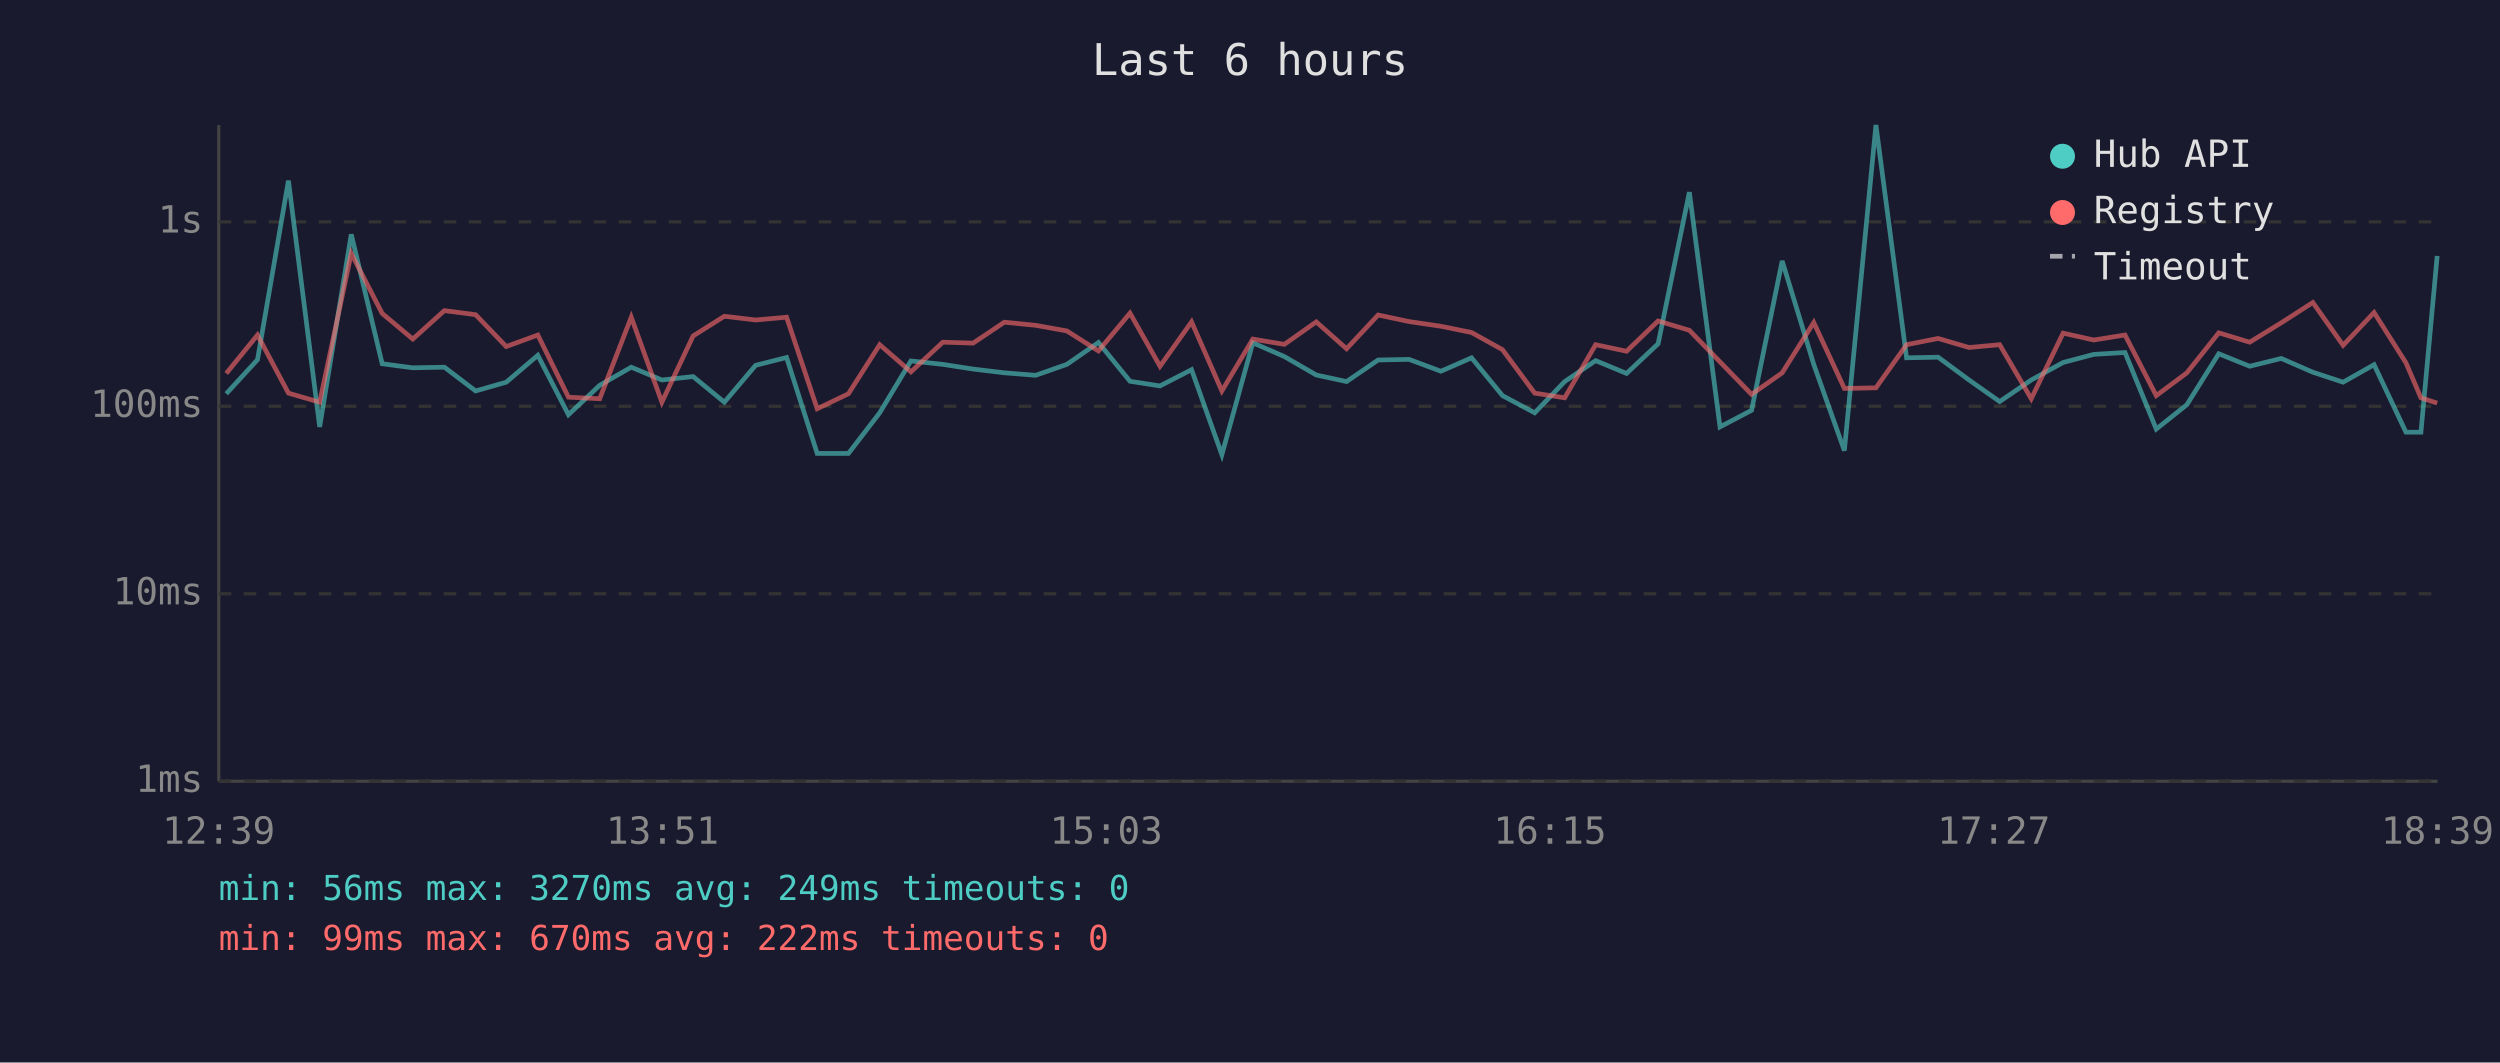
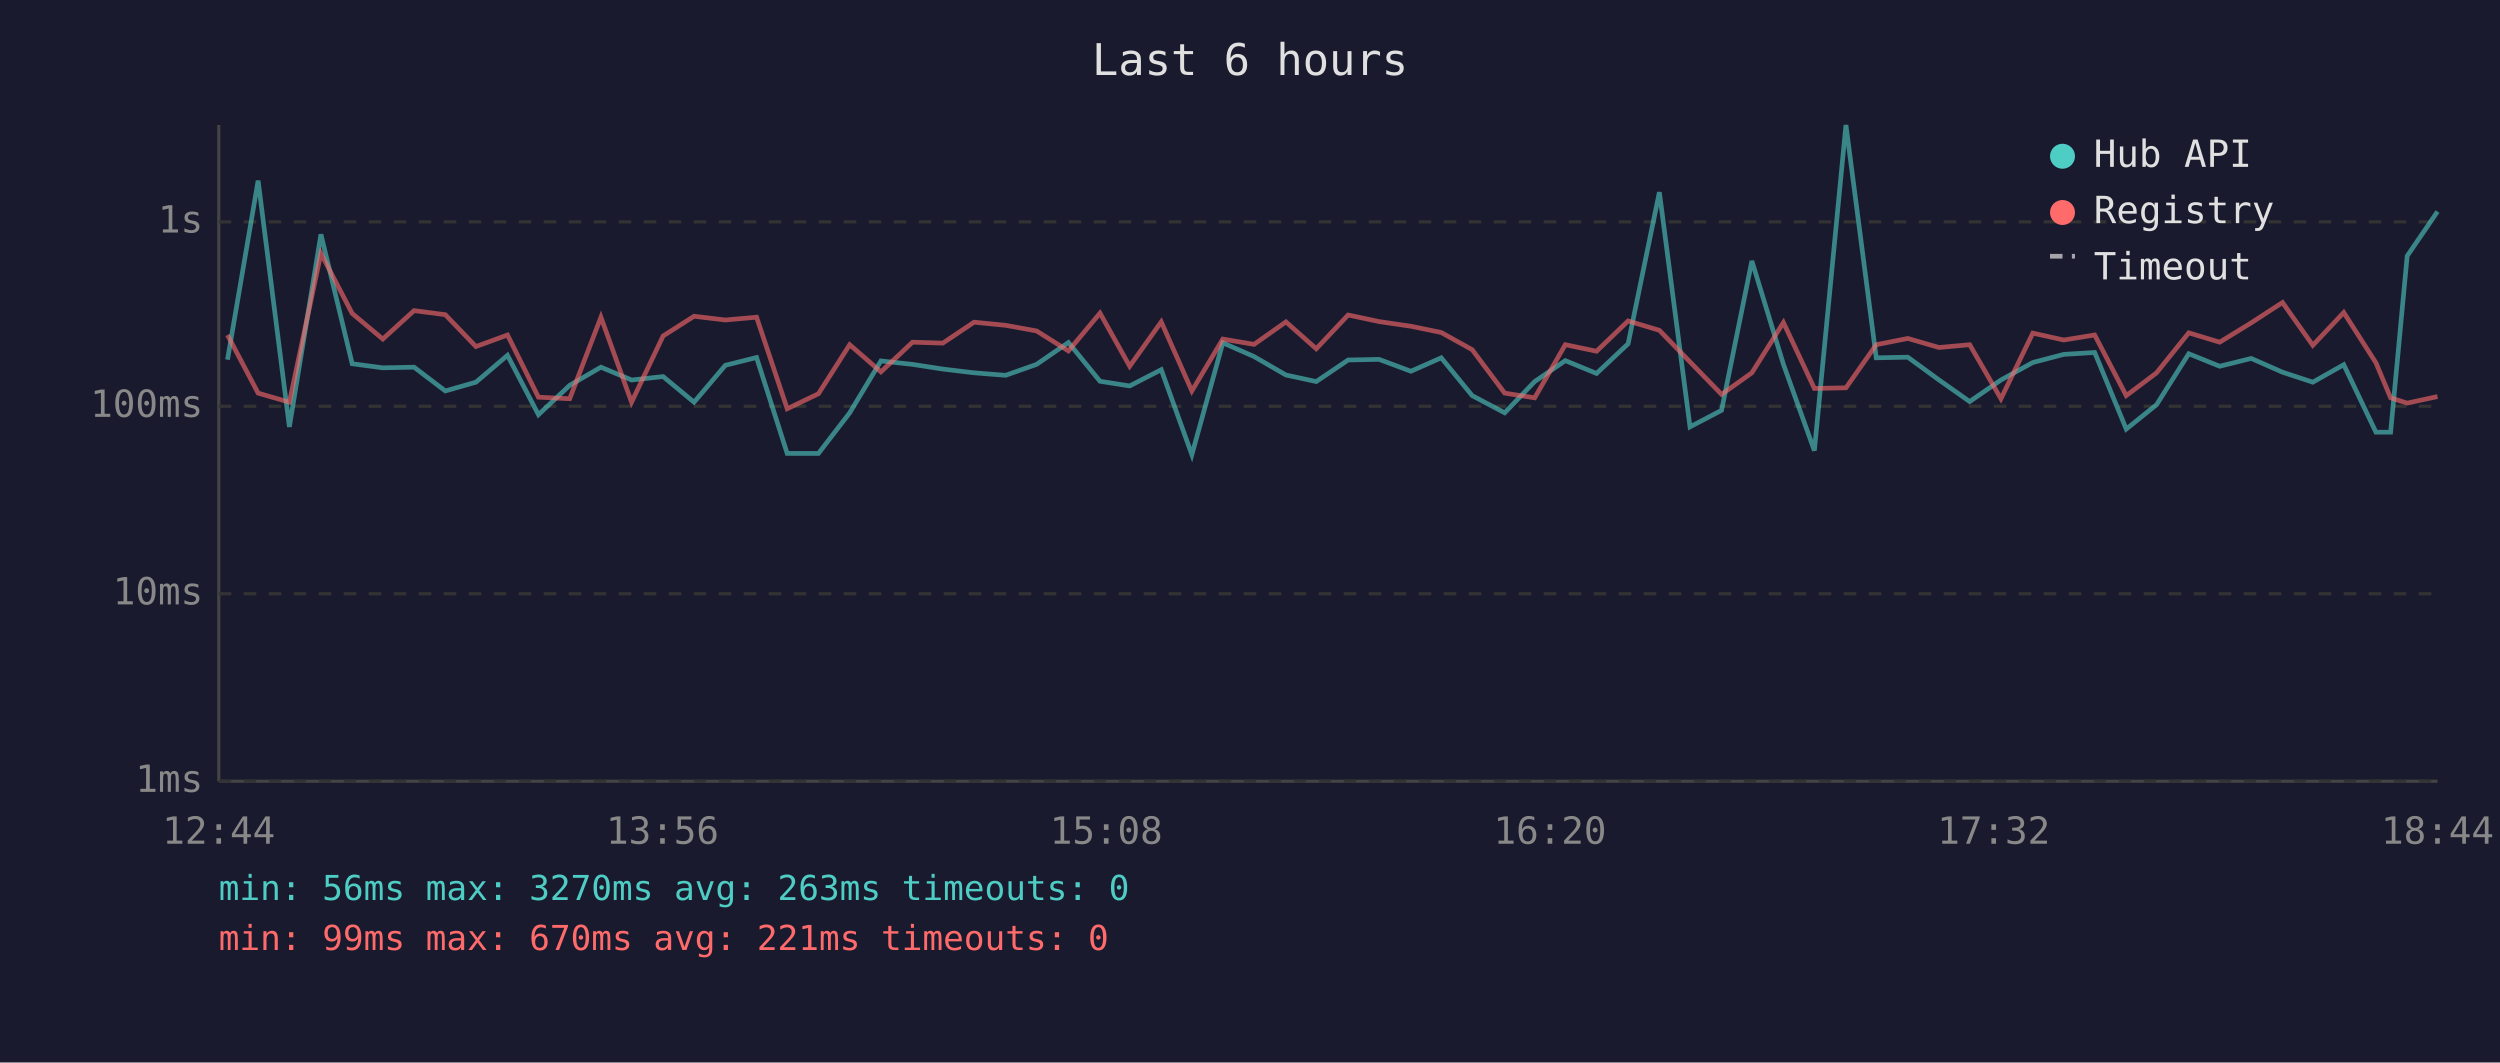
<svg xmlns="http://www.w3.org/2000/svg" viewBox="0 0 800 340" font-family="monospace" font-size="12">
  <rect width="800" height="340" fill="#1a1a2e" />
  <text x="400" y="24" fill="#e0e0e0" font-size="14" text-anchor="middle">Last 6 hours</text>
  <line x1="70" y1="40" x2="70" y2="250" stroke="#444" stroke-width="1" />
  <line x1="70" y1="250" x2="780" y2="250" stroke="#444" stroke-width="1" />
  <line x1="70" y1="250" x2="780" y2="250" stroke="#333" stroke-width="1" stroke-dasharray="4" />
  <text x="65" y="250" fill="#888" text-anchor="end" dominant-baseline="middle">1ms</text>
  <line x1="70" y1="190" x2="780" y2="190" stroke="#333" stroke-width="1" stroke-dasharray="4" />
  <text x="65" y="190" fill="#888" text-anchor="end" dominant-baseline="middle">10ms</text>
  <line x1="70" y1="130" x2="780" y2="130" stroke="#333" stroke-width="1" stroke-dasharray="4" />
  <text x="65" y="130" fill="#888" text-anchor="end" dominant-baseline="middle">100ms</text>
  <line x1="70" y1="71" x2="780" y2="71" stroke="#333" stroke-width="1" stroke-dasharray="4" />
  <text x="65" y="71" fill="#888" text-anchor="end" dominant-baseline="middle">1s</text>
-   <text x="70" y="270" fill="#888" text-anchor="middle">12:39</text>
-   <text x="212" y="270" fill="#888" text-anchor="middle">13:51</text>
-   <text x="354" y="270" fill="#888" text-anchor="middle">15:03</text>
-   <text x="496" y="270" fill="#888" text-anchor="middle">16:15</text>
-   <text x="638" y="270" fill="#888" text-anchor="middle">17:27</text>
-   <text x="780" y="270" fill="#888" text-anchor="middle">18:39</text>
-   <polyline points="72.4,126.0 82.4,115.1 92.3,57.8 102.3,136.6 112.4,75.0 122.3,116.4 132.1,117.7 142.2,117.5 152.2,125.1 162.0,122.3 172.1,113.7 181.9,132.7 191.9,123.3 202.0,117.5 211.8,121.6 221.8,120.5 231.8,128.7 241.8,116.9 251.7,114.4 261.5,145.1 271.5,145.1 281.5,132.1 291.5,115.5 301.7,116.6 311.4,118.1 321.4,119.3 331.4,120.1 341.4,116.6 351.5,109.6 361.6,122.0 371.2,123.5 381.3,118.3 391.0,145.5 400.9,109.7 411.0,114.1 421.2,120.0 430.9,122.1 441.0,115.2 450.9,115.0 461.1,118.8 470.9,114.5 480.8,126.6 491.1,132.1 500.7,122.1 510.6,115.4 520.5,119.5 530.6,110.0 540.6,61.5 550.4,136.6 560.5,131.3 570.3,83.5 580.4,116.6 590.2,144.2 600.3,40.0 610.1,114.5 620.2,114.3 630.1,121.6 639.9,128.5 650.0,121.6 660.2,116.0 670.0,113.4 680.0,112.8 690.0,137.3 699.8,129.5 710.0,113.2 719.9,117.2 730.0,114.7 740.1,119.1 749.8,122.3 759.7,116.7 769.9,138.3 774.7,138.3 779.9,81.9" fill="none" stroke="#4ecdc4" stroke-width="1.5" opacity="0.6" />
-   <polyline points="72.4,119.5 82.4,107.2 92.3,125.8 102.3,128.7 112.4,81.1 122.3,100.3 132.1,108.5 142.2,99.4 152.2,100.7 162.0,110.9 172.1,107.2 181.9,127.1 191.9,127.6 202.0,101.5 211.8,128.7 221.8,107.5 231.8,101.2 241.8,102.4 251.7,101.5 261.5,130.8 271.5,126.0 281.5,110.3 291.5,119.0 301.7,109.5 311.4,109.8 321.4,103.1 331.4,104.1 341.4,105.9 351.5,112.3 361.6,100.2 371.2,117.2 381.3,103.0 391.0,125.1 400.9,108.5 411.0,110.2 421.2,103.0 430.9,111.6 441.0,100.8 450.9,102.9 461.1,104.4 470.9,106.4 480.8,111.9 491.1,125.8 500.7,127.3 510.6,110.3 520.5,112.4 530.6,102.7 540.6,105.7 550.4,115.8 560.5,126.2 570.3,119.3 580.4,103.2 590.2,124.3 600.3,124.1 610.1,110.3 620.2,108.3 630.1,111.2 639.9,110.3 650.0,127.6 660.2,106.6 670.0,108.8 680.0,107.2 690.0,126.6 699.8,119.3 710.0,106.5 719.9,109.5 730.0,103.3 740.1,96.8 749.8,110.5 759.7,100.0 769.9,116.1 774.7,127.3 779.9,129.0" fill="none" stroke="#ff6b6b" stroke-width="1.5" opacity="0.6" />
+   <text x="70" y="270" fill="#888" text-anchor="middle">12:44</text>
+   <text x="212" y="270" fill="#888" text-anchor="middle">13:56</text>
+   <text x="354" y="270" fill="#888" text-anchor="middle">15:08</text>
+   <text x="496" y="270" fill="#888" text-anchor="middle">16:20</text>
+   <text x="638" y="270" fill="#888" text-anchor="middle">17:32</text>
+   <text x="780" y="270" fill="#888" text-anchor="middle">18:44</text>
+   <polyline points="72.8,115.1 82.6,57.8 92.6,136.6 102.7,75.0 112.7,116.4 122.5,117.7 132.5,117.5 142.5,125.1 152.3,122.3 162.4,113.7 172.3,132.7 182.3,123.3 192.3,117.5 202.1,121.6 212.2,120.5 222.1,128.7 232.1,116.9 242.1,114.4 251.9,145.1 261.9,145.1 271.9,132.1 281.9,115.5 292.0,116.6 301.7,118.1 311.7,119.3 321.8,120.1 331.7,116.6 341.9,109.6 352.0,122.0 361.5,123.5 371.6,118.3 381.4,145.5 391.3,109.7 401.3,114.1 411.5,120.0 421.2,122.1 431.4,115.2 441.3,115.0 451.5,118.8 461.2,114.5 471.1,126.6 481.5,132.1 491.1,122.1 500.9,115.4 510.9,119.5 521.0,110.0 531.0,61.5 540.8,136.6 550.9,131.3 560.6,83.5 570.7,116.6 580.6,144.2 590.7,40.0 600.4,114.5 610.5,114.3 620.5,121.6 630.3,128.5 640.3,121.6 650.5,116.0 660.4,113.4 670.3,112.8 680.4,137.3 690.1,129.5 700.4,113.2 710.3,117.2 720.4,114.7 730.4,119.1 740.1,122.3 750.0,116.7 760.3,138.3 765.0,138.3 770.3,81.9 780.0,67.7" fill="none" stroke="#4ecdc4" stroke-width="1.5" opacity="0.6" />
+   <polyline points="72.8,107.2 82.6,125.8 92.6,128.7 102.7,81.1 112.7,100.3 122.5,108.5 132.5,99.4 142.5,100.7 152.3,110.9 162.4,107.2 172.3,127.1 182.3,127.6 192.3,101.5 202.1,128.7 212.2,107.5 222.1,101.2 232.1,102.4 242.1,101.5 251.9,130.8 261.9,126.0 271.9,110.3 281.9,119.0 292.0,109.5 301.7,109.8 311.7,103.1 321.8,104.1 331.7,105.9 341.9,112.3 352.0,100.2 361.5,117.2 371.6,103.0 381.4,125.1 391.3,108.5 401.3,110.2 411.5,103.0 421.2,111.6 431.4,100.8 441.3,102.9 451.5,104.4 461.2,106.4 471.1,111.9 481.5,125.8 491.1,127.3 500.9,110.3 510.9,112.4 521.0,102.7 531.0,105.7 540.8,115.8 550.9,126.2 560.6,119.3 570.7,103.2 580.6,124.3 590.7,124.1 600.4,110.3 610.5,108.3 620.5,111.2 630.3,110.3 640.3,127.6 650.5,106.6 660.4,108.8 670.3,107.2 680.4,126.6 690.1,119.3 700.4,106.5 710.3,109.5 720.4,103.3 730.4,96.8 740.1,110.5 750.0,100.0 760.3,116.1 765.0,127.3 770.3,129.0 780.0,126.9" fill="none" stroke="#ff6b6b" stroke-width="1.5" opacity="0.6" />
  <circle cx="660" cy="50" r="4" fill="#4ecdc4" />
  <text x="670" y="50" fill="#e0e0e0" dominant-baseline="middle">Hub API</text>
  <circle cx="660" cy="68" r="4" fill="#ff6b6b" />
  <text x="670" y="68" fill="#e0e0e0" dominant-baseline="middle">Registry</text>
  <line x1="656" y1="82" x2="664" y2="82" stroke="#e0e0e0" stroke-width="1.5" stroke-dasharray="4,3" opacity="0.7" />
  <text x="670" y="86" fill="#e0e0e0" dominant-baseline="middle">Timeout</text>
-   <text x="70" y="288" fill="#4ecdc4" font-size="11">min: 56ms  max: 3270ms  avg: 249ms  timeouts: 0</text>
-   <text x="70" y="304" fill="#ff6b6b" font-size="11">min: 99ms  max: 670ms  avg: 222ms  timeouts: 0</text>
+   <text x="70" y="288" fill="#4ecdc4" font-size="11">min: 56ms  max: 3270ms  avg: 263ms  timeouts: 0</text>
+   <text x="70" y="304" fill="#ff6b6b" font-size="11">min: 99ms  max: 670ms  avg: 221ms  timeouts: 0</text>
</svg>
